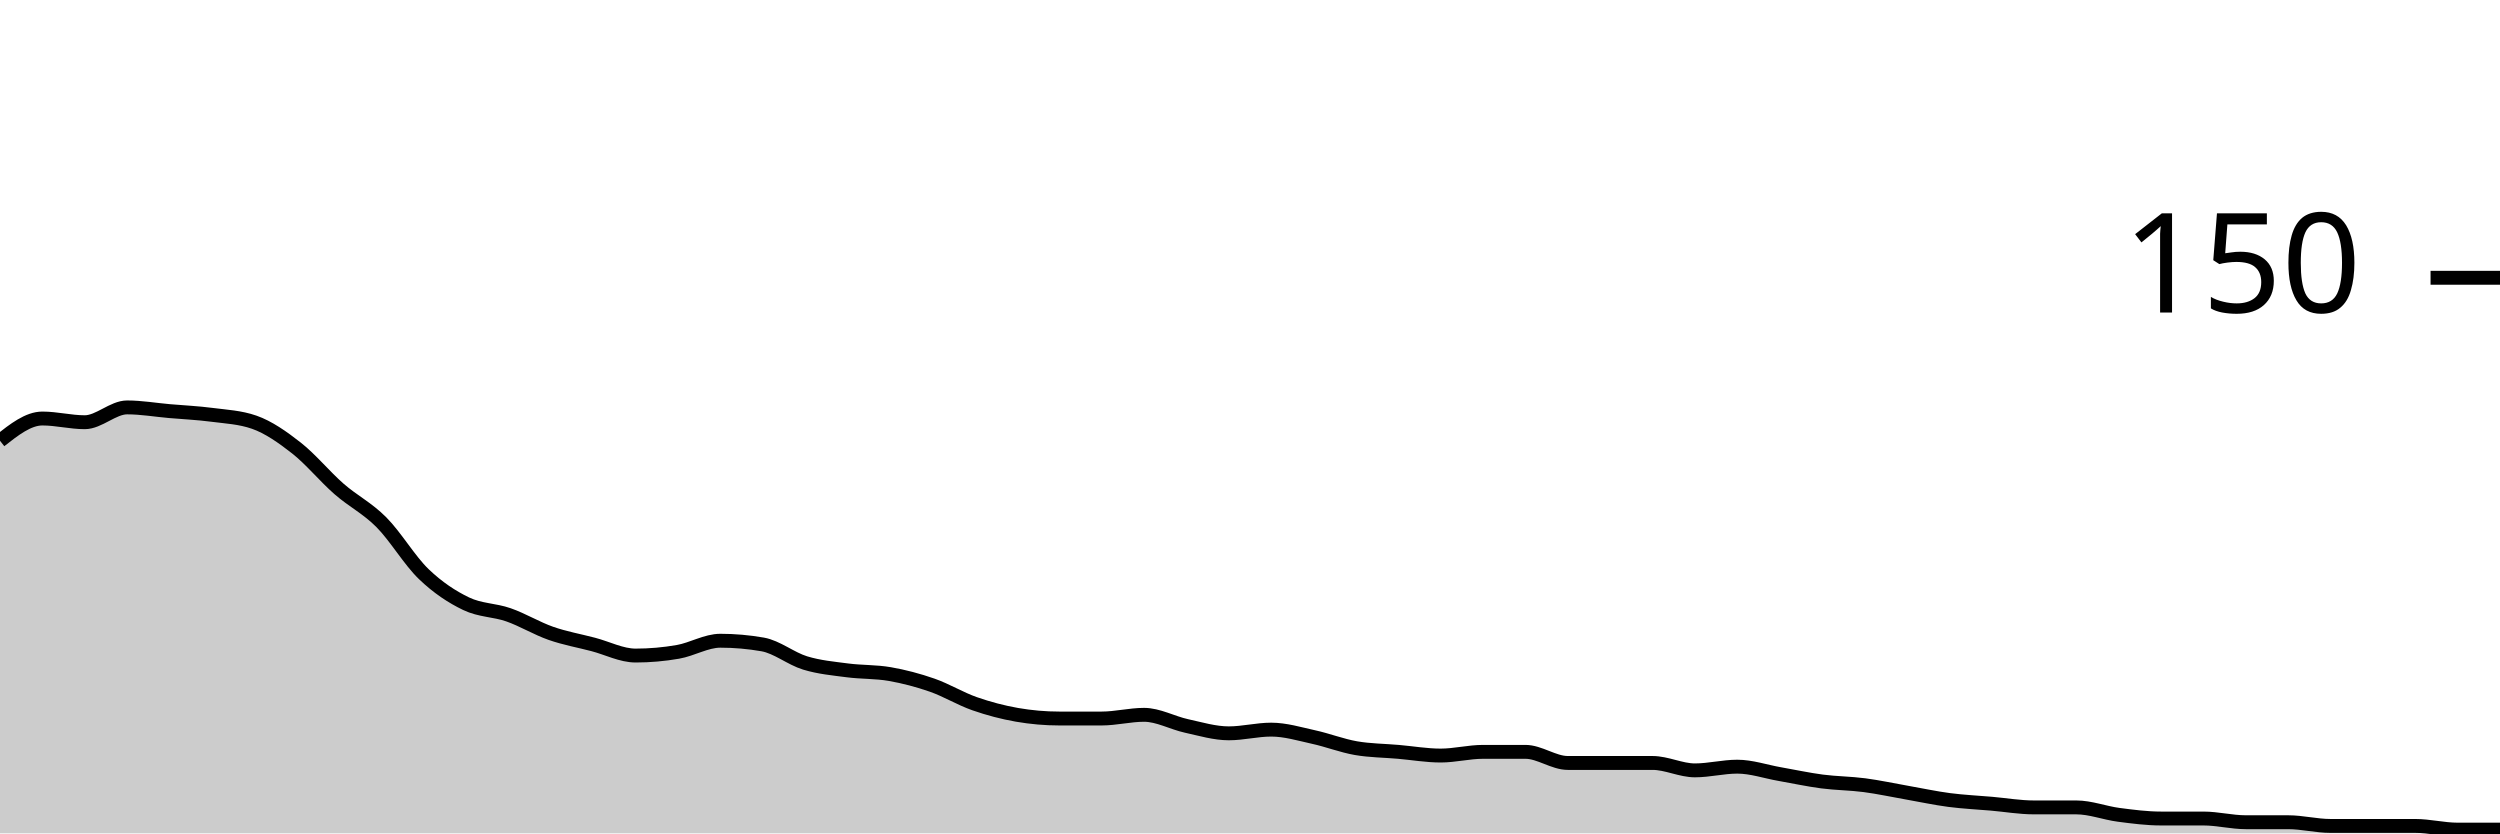
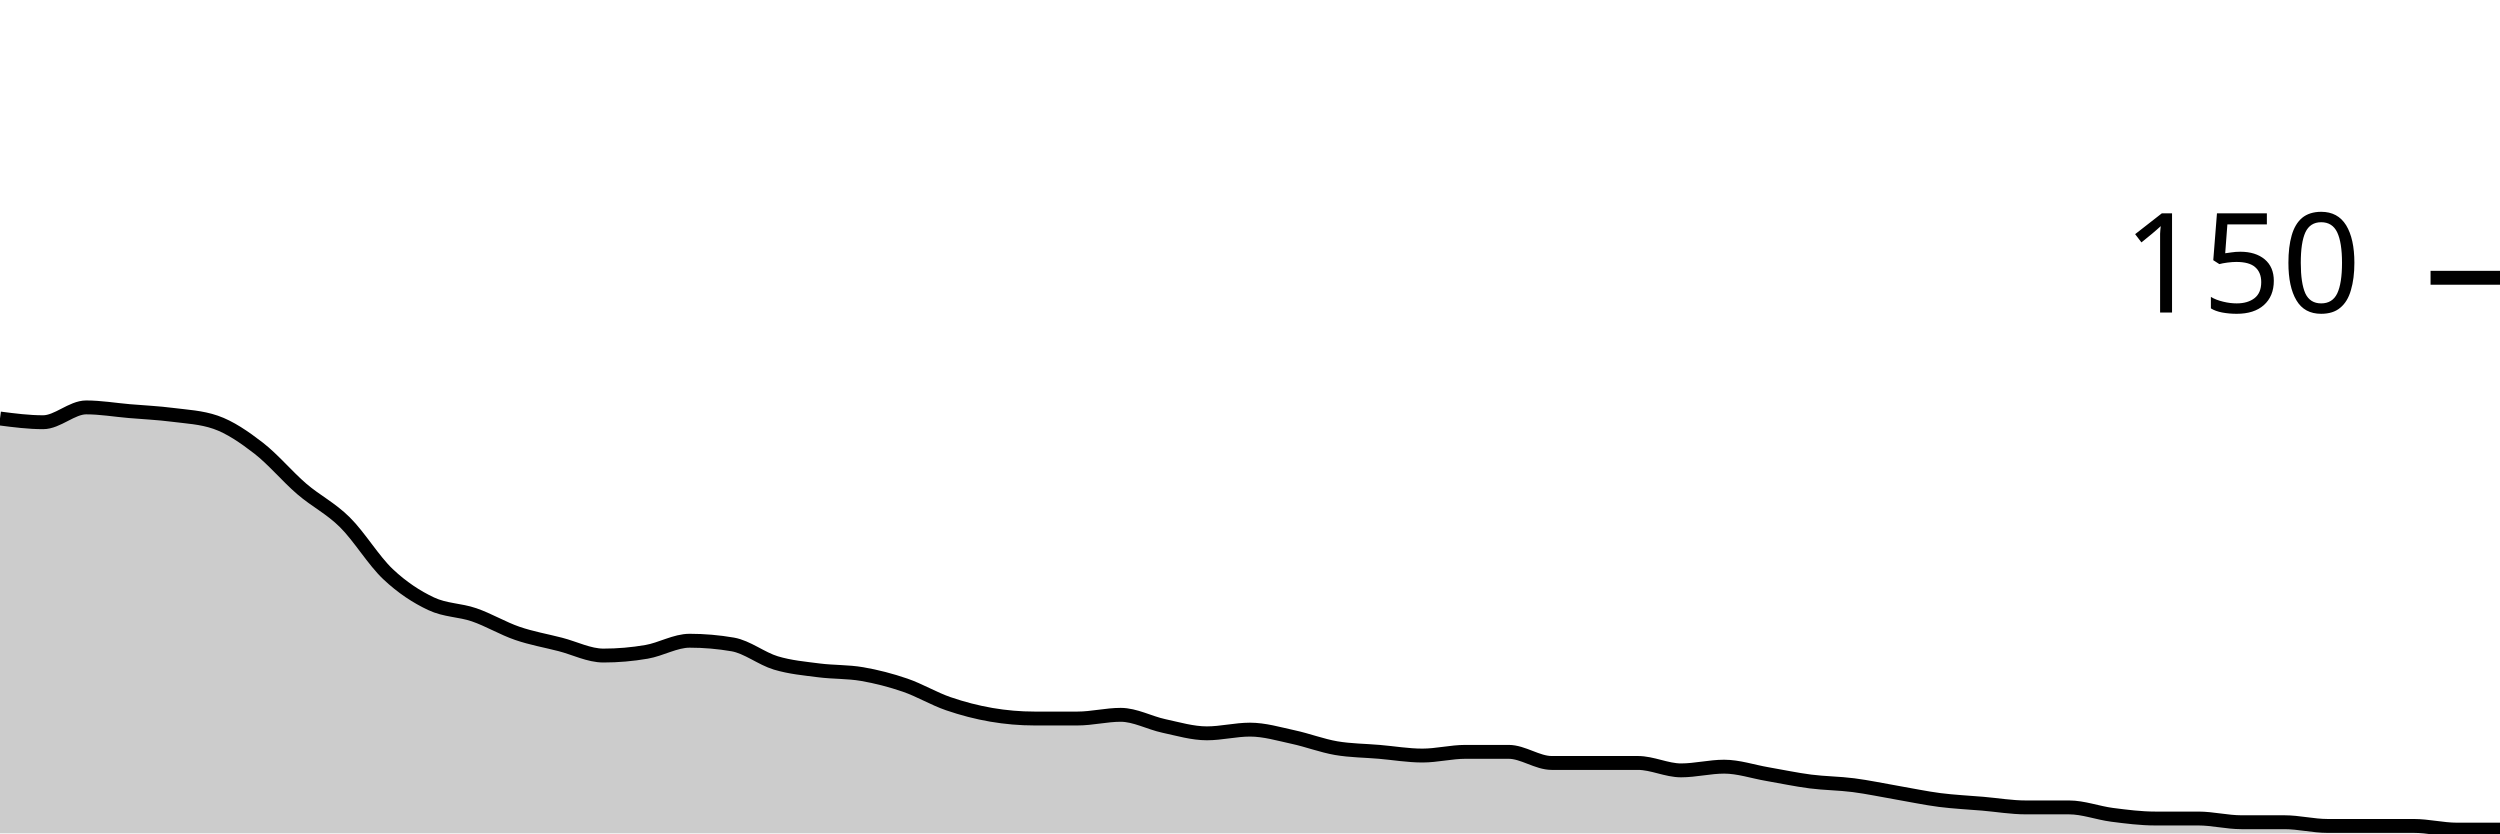
<svg xmlns="http://www.w3.org/2000/svg" viewBox="0 0 180 60">
  <g transform="translate(0,20)">
-     <path class="area" fill="rgba(0, 0, 0, 0.2)" d="M0,11.733C1.017,10.933,2.034,10.133,3.051,10.133C4.068,10.133,5.085,10.4,6.102,10.4C7.119,10.4,8.136,9.333,9.153,9.333C10.169,9.333,11.186,9.511,12.203,9.6C13.22,9.689,14.237,9.733,15.254,9.867C16.271,10,17.288,10.044,18.305,10.4C19.322,10.756,20.339,11.467,21.356,12.267C22.373,13.067,23.39,14.311,24.407,15.2C25.424,16.089,26.441,16.578,27.458,17.6C28.475,18.622,29.492,20.356,30.508,21.333C31.525,22.311,32.542,22.978,33.559,23.467C34.576,23.956,35.593,23.911,36.61,24.267C37.627,24.622,38.644,25.244,39.661,25.6C40.678,25.956,41.695,26.133,42.712,26.4C43.729,26.667,44.746,27.2,45.763,27.2C46.78,27.2,47.797,27.111,48.814,26.933C49.831,26.756,50.847,26.133,51.864,26.133C52.881,26.133,53.898,26.222,54.915,26.4C55.932,26.578,56.949,27.422,57.966,27.733C58.983,28.044,60,28.133,61.017,28.267C62.034,28.4,63.051,28.356,64.068,28.533C65.085,28.711,66.102,28.978,67.119,29.333C68.136,29.689,69.153,30.311,70.169,30.667C71.186,31.022,72.203,31.289,73.22,31.467C74.237,31.644,75.254,31.733,76.271,31.733C77.288,31.733,78.305,31.733,79.322,31.733C80.339,31.733,81.356,31.467,82.373,31.467C83.39,31.467,84.407,32.044,85.424,32.267C86.441,32.489,87.458,32.8,88.475,32.8C89.492,32.8,90.508,32.533,91.525,32.533C92.542,32.533,93.559,32.844,94.576,33.067C95.593,33.289,96.61,33.689,97.627,33.867C98.644,34.044,99.661,34.044,100.678,34.133C101.695,34.222,102.712,34.4,103.729,34.4C104.746,34.4,105.763,34.133,106.78,34.133C107.797,34.133,108.814,34.133,109.831,34.133C110.847,34.133,111.864,34.933,112.881,34.933C113.898,34.933,114.915,34.933,115.932,34.933C116.949,34.933,117.966,34.933,118.983,34.933C120,34.933,121.017,35.467,122.034,35.467C123.051,35.467,124.068,35.2,125.085,35.2C126.102,35.2,127.119,35.556,128.136,35.733C129.153,35.911,130.169,36.133,131.186,36.267C132.203,36.4,133.22,36.4,134.237,36.533C135.254,36.667,136.271,36.889,137.288,37.067C138.305,37.244,139.322,37.467,140.339,37.6C141.356,37.733,142.373,37.778,143.39,37.867C144.407,37.956,145.424,38.133,146.441,38.133C147.458,38.133,148.475,38.133,149.492,38.133C150.508,38.133,151.525,38.533,152.542,38.667C153.559,38.8,154.576,38.933,155.593,38.933C156.61,38.933,157.627,38.933,158.644,38.933C159.661,38.933,160.678,39.2,161.695,39.2C162.712,39.2,163.729,39.2,164.746,39.2C165.763,39.2,166.78,39.467,167.797,39.467C168.814,39.467,169.831,39.467,170.847,39.467C171.864,39.467,172.881,39.467,173.898,39.467C174.915,39.467,175.932,39.733,176.949,39.733C177.966,39.733,178.983,39.733,180,39.733L180,40C178.983,40,177.966,40,176.949,40C175.932,40,174.915,40,173.898,40C172.881,40,171.864,40,170.847,40C169.831,40,168.814,40,167.797,40C166.78,40,165.763,40,164.746,40C163.729,40,162.712,40,161.695,40C160.678,40,159.661,40,158.644,40C157.627,40,156.61,40,155.593,40C154.576,40,153.559,40,152.542,40C151.525,40,150.508,40,149.492,40C148.475,40,147.458,40,146.441,40C145.424,40,144.407,40,143.39,40C142.373,40,141.356,40,140.339,40C139.322,40,138.305,40,137.288,40C136.271,40,135.254,40,134.237,40C133.22,40,132.203,40,131.186,40C130.169,40,129.153,40,128.136,40C127.119,40,126.102,40,125.085,40C124.068,40,123.051,40,122.034,40C121.017,40,120,40,118.983,40C117.966,40,116.949,40,115.932,40C114.915,40,113.898,40,112.881,40C111.864,40,110.847,40,109.831,40C108.814,40,107.797,40,106.78,40C105.763,40,104.746,40,103.729,40C102.712,40,101.695,40,100.678,40C99.661,40,98.644,40,97.627,40C96.61,40,95.593,40,94.576,40C93.559,40,92.542,40,91.525,40C90.508,40,89.492,40,88.475,40C87.458,40,86.441,40,85.424,40C84.407,40,83.39,40,82.373,40C81.356,40,80.339,40,79.322,40C78.305,40,77.288,40,76.271,40C75.254,40,74.237,40,73.22,40C72.203,40,71.186,40,70.169,40C69.153,40,68.136,40,67.119,40C66.102,40,65.085,40,64.068,40C63.051,40,62.034,40,61.017,40C60,40,58.983,40,57.966,40C56.949,40,55.932,40,54.915,40C53.898,40,52.881,40,51.864,40C50.847,40,49.831,40,48.814,40C47.797,40,46.78,40,45.763,40C44.746,40,43.729,40,42.712,40C41.695,40,40.678,40,39.661,40C38.644,40,37.627,40,36.61,40C35.593,40,34.576,40,33.559,40C32.542,40,31.525,40,30.508,40C29.492,40,28.475,40,27.458,40C26.441,40,25.424,40,24.407,40C23.39,40,22.373,40,21.356,40C20.339,40,19.322,40,18.305,40C17.288,40,16.271,40,15.254,40C14.237,40,13.22,40,12.203,40C11.186,40,10.169,40,9.153,40C8.136,40,7.119,40,6.102,40C5.085,40,4.068,40,3.051,40C2.034,40,1.017,40,0,40Z" />
-     <path class="line" stroke="black" fill="none" d="M0,11.733C1.017,10.933,2.034,10.133,3.051,10.133C4.068,10.133,5.085,10.4,6.102,10.4C7.119,10.4,8.136,9.333,9.153,9.333C10.169,9.333,11.186,9.511,12.203,9.6C13.22,9.689,14.237,9.733,15.254,9.867C16.271,10,17.288,10.044,18.305,10.4C19.322,10.756,20.339,11.467,21.356,12.267C22.373,13.067,23.39,14.311,24.407,15.2C25.424,16.089,26.441,16.578,27.458,17.6C28.475,18.622,29.492,20.356,30.508,21.333C31.525,22.311,32.542,22.978,33.559,23.467C34.576,23.956,35.593,23.911,36.61,24.267C37.627,24.622,38.644,25.244,39.661,25.6C40.678,25.956,41.695,26.133,42.712,26.4C43.729,26.667,44.746,27.2,45.763,27.2C46.78,27.2,47.797,27.111,48.814,26.933C49.831,26.756,50.847,26.133,51.864,26.133C52.881,26.133,53.898,26.222,54.915,26.4C55.932,26.578,56.949,27.422,57.966,27.733C58.983,28.044,60,28.133,61.017,28.267C62.034,28.4,63.051,28.356,64.068,28.533C65.085,28.711,66.102,28.978,67.119,29.333C68.136,29.689,69.153,30.311,70.169,30.667C71.186,31.022,72.203,31.289,73.22,31.467C74.237,31.644,75.254,31.733,76.271,31.733C77.288,31.733,78.305,31.733,79.322,31.733C80.339,31.733,81.356,31.467,82.373,31.467C83.39,31.467,84.407,32.044,85.424,32.267C86.441,32.489,87.458,32.8,88.475,32.8C89.492,32.8,90.508,32.533,91.525,32.533C92.542,32.533,93.559,32.844,94.576,33.067C95.593,33.289,96.61,33.689,97.627,33.867C98.644,34.044,99.661,34.044,100.678,34.133C101.695,34.222,102.712,34.4,103.729,34.4C104.746,34.4,105.763,34.133,106.78,34.133C107.797,34.133,108.814,34.133,109.831,34.133C110.847,34.133,111.864,34.933,112.881,34.933C113.898,34.933,114.915,34.933,115.932,34.933C116.949,34.933,117.966,34.933,118.983,34.933C120,34.933,121.017,35.467,122.034,35.467C123.051,35.467,124.068,35.2,125.085,35.2C126.102,35.2,127.119,35.556,128.136,35.733C129.153,35.911,130.169,36.133,131.186,36.267C132.203,36.4,133.22,36.4,134.237,36.533C135.254,36.667,136.271,36.889,137.288,37.067C138.305,37.244,139.322,37.467,140.339,37.6C141.356,37.733,142.373,37.778,143.39,37.867C144.407,37.956,145.424,38.133,146.441,38.133C147.458,38.133,148.475,38.133,149.492,38.133C150.508,38.133,151.525,38.533,152.542,38.667C153.559,38.8,154.576,38.933,155.593,38.933C156.61,38.933,157.627,38.933,158.644,38.933C159.661,38.933,160.678,39.2,161.695,39.2C162.712,39.2,163.729,39.2,164.746,39.2C165.763,39.2,166.78,39.467,167.797,39.467C168.814,39.467,169.831,39.467,170.847,39.467C171.864,39.467,172.881,39.467,173.898,39.467C174.915,39.467,175.932,39.733,176.949,39.733C177.966,39.733,178.983,39.733,180,39.733" />
+     <path class="area" fill="rgba(0, 0, 0, 0.2)" d="M0,10.133C1.034,10.267,2.069,10.4,3.103,10.4C4.138,10.4,5.172,9.333,6.207,9.333C7.241,9.333,8.276,9.511,9.31,9.6C10.345,9.689,11.379,9.733,12.414,9.867C13.448,10,14.483,10.044,15.517,10.4C16.552,10.756,17.586,11.467,18.621,12.267C19.655,13.067,20.69,14.311,21.724,15.2C22.759,16.089,23.793,16.578,24.828,17.6C25.862,18.622,26.897,20.356,27.931,21.333C28.966,22.311,30,22.978,31.034,23.467C32.069,23.956,33.103,23.911,34.138,24.267C35.172,24.622,36.207,25.244,37.241,25.6C38.276,25.956,39.31,26.133,40.345,26.4C41.379,26.667,42.414,27.2,43.448,27.2C44.483,27.2,45.517,27.111,46.552,26.933C47.586,26.756,48.621,26.133,49.655,26.133C50.69,26.133,51.724,26.222,52.759,26.4C53.793,26.578,54.828,27.422,55.862,27.733C56.897,28.044,57.931,28.133,58.966,28.267C60,28.4,61.034,28.356,62.069,28.533C63.103,28.711,64.138,28.978,65.172,29.333C66.207,29.689,67.241,30.311,68.276,30.667C69.31,31.022,70.345,31.289,71.379,31.467C72.414,31.644,73.448,31.733,74.483,31.733C75.517,31.733,76.552,31.733,77.586,31.733C78.621,31.733,79.655,31.467,80.69,31.467C81.724,31.467,82.759,32.044,83.793,32.267C84.828,32.489,85.862,32.8,86.897,32.8C87.931,32.8,88.966,32.533,90,32.533C91.034,32.533,92.069,32.844,93.103,33.067C94.138,33.289,95.172,33.689,96.207,33.867C97.241,34.044,98.276,34.044,99.31,34.133C100.345,34.222,101.379,34.4,102.414,34.4C103.448,34.4,104.483,34.133,105.517,34.133C106.552,34.133,107.586,34.133,108.621,34.133C109.655,34.133,110.69,34.933,111.724,34.933C112.759,34.933,113.793,34.933,114.828,34.933C115.862,34.933,116.897,34.933,117.931,34.933C118.966,34.933,120,35.467,121.034,35.467C122.069,35.467,123.103,35.2,124.138,35.2C125.172,35.2,126.207,35.556,127.241,35.733C128.276,35.911,129.31,36.133,130.345,36.267C131.379,36.4,132.414,36.4,133.448,36.533C134.483,36.667,135.517,36.889,136.552,37.067C137.586,37.244,138.621,37.467,139.655,37.6C140.69,37.733,141.724,37.778,142.759,37.867C143.793,37.956,144.828,38.133,145.862,38.133C146.897,38.133,147.931,38.133,148.966,38.133C150,38.133,151.034,38.533,152.069,38.667C153.103,38.8,154.138,38.933,155.172,38.933C156.207,38.933,157.241,38.933,158.276,38.933C159.31,38.933,160.345,39.2,161.379,39.2C162.414,39.2,163.448,39.2,164.483,39.2C165.517,39.2,166.552,39.467,167.586,39.467C168.621,39.467,169.655,39.467,170.69,39.467C171.724,39.467,172.759,39.467,173.793,39.467C174.828,39.467,175.862,39.733,176.897,39.733C177.931,39.733,178.966,39.733,180,39.733L180,40C178.966,40,177.931,40,176.897,40C175.862,40,174.828,40,173.793,40C172.759,40,171.724,40,170.69,40C169.655,40,168.621,40,167.586,40C166.552,40,165.517,40,164.483,40C163.448,40,162.414,40,161.379,40C160.345,40,159.31,40,158.276,40C157.241,40,156.207,40,155.172,40C154.138,40,153.103,40,152.069,40C151.034,40,150,40,148.966,40C147.931,40,146.897,40,145.862,40C144.828,40,143.793,40,142.759,40C141.724,40,140.69,40,139.655,40C138.621,40,137.586,40,136.552,40C135.517,40,134.483,40,133.448,40C132.414,40,131.379,40,130.345,40C129.31,40,128.276,40,127.241,40C126.207,40,125.172,40,124.138,40C123.103,40,122.069,40,121.034,40C120,40,118.966,40,117.931,40C116.897,40,115.862,40,114.828,40C113.793,40,112.759,40,111.724,40C110.69,40,109.655,40,108.621,40C107.586,40,106.552,40,105.517,40C104.483,40,103.448,40,102.414,40C101.379,40,100.345,40,99.31,40C98.276,40,97.241,40,96.207,40C95.172,40,94.138,40,93.103,40C92.069,40,91.034,40,90,40C88.966,40,87.931,40,86.897,40C85.862,40,84.828,40,83.793,40C82.759,40,81.724,40,80.69,40C79.655,40,78.621,40,77.586,40C76.552,40,75.517,40,74.483,40C73.448,40,72.414,40,71.379,40C70.345,40,69.31,40,68.276,40C67.241,40,66.207,40,65.172,40C64.138,40,63.103,40,62.069,40C61.034,40,60,40,58.966,40C57.931,40,56.897,40,55.862,40C54.828,40,53.793,40,52.759,40C51.724,40,50.69,40,49.655,40C48.621,40,47.586,40,46.552,40C45.517,40,44.483,40,43.448,40C42.414,40,41.379,40,40.345,40C39.31,40,38.276,40,37.241,40C36.207,40,35.172,40,34.138,40C33.103,40,32.069,40,31.034,40C30,40,28.966,40,27.931,40C26.897,40,25.862,40,24.828,40C23.793,40,22.759,40,21.724,40C20.69,40,19.655,40,18.621,40C17.586,40,16.552,40,15.517,40C14.483,40,13.448,40,12.414,40C11.379,40,10.345,40,9.31,40C8.276,40,7.241,40,6.207,40C5.172,40,4.138,40,3.103,40C2.069,40,1.034,40,0,40Z" />
+     <path class="line" stroke="black" fill="none" d="M0,10.133C1.034,10.267,2.069,10.4,3.103,10.4C4.138,10.4,5.172,9.333,6.207,9.333C7.241,9.333,8.276,9.511,9.31,9.6C10.345,9.689,11.379,9.733,12.414,9.867C13.448,10,14.483,10.044,15.517,10.4C16.552,10.756,17.586,11.467,18.621,12.267C19.655,13.067,20.69,14.311,21.724,15.2C22.759,16.089,23.793,16.578,24.828,17.6C25.862,18.622,26.897,20.356,27.931,21.333C28.966,22.311,30,22.978,31.034,23.467C32.069,23.956,33.103,23.911,34.138,24.267C35.172,24.622,36.207,25.244,37.241,25.6C38.276,25.956,39.31,26.133,40.345,26.4C41.379,26.667,42.414,27.2,43.448,27.2C44.483,27.2,45.517,27.111,46.552,26.933C47.586,26.756,48.621,26.133,49.655,26.133C50.69,26.133,51.724,26.222,52.759,26.4C53.793,26.578,54.828,27.422,55.862,27.733C56.897,28.044,57.931,28.133,58.966,28.267C60,28.4,61.034,28.356,62.069,28.533C63.103,28.711,64.138,28.978,65.172,29.333C66.207,29.689,67.241,30.311,68.276,30.667C69.31,31.022,70.345,31.289,71.379,31.467C72.414,31.644,73.448,31.733,74.483,31.733C75.517,31.733,76.552,31.733,77.586,31.733C78.621,31.733,79.655,31.467,80.69,31.467C81.724,31.467,82.759,32.044,83.793,32.267C84.828,32.489,85.862,32.8,86.897,32.8C87.931,32.8,88.966,32.533,90,32.533C91.034,32.533,92.069,32.844,93.103,33.067C94.138,33.289,95.172,33.689,96.207,33.867C97.241,34.044,98.276,34.044,99.31,34.133C100.345,34.222,101.379,34.4,102.414,34.4C103.448,34.4,104.483,34.133,105.517,34.133C106.552,34.133,107.586,34.133,108.621,34.133C109.655,34.133,110.69,34.933,111.724,34.933C112.759,34.933,113.793,34.933,114.828,34.933C115.862,34.933,116.897,34.933,117.931,34.933C118.966,34.933,120,35.467,121.034,35.467C122.069,35.467,123.103,35.2,124.138,35.2C125.172,35.2,126.207,35.556,127.241,35.733C128.276,35.911,129.31,36.133,130.345,36.267C131.379,36.4,132.414,36.4,133.448,36.533C134.483,36.667,135.517,36.889,136.552,37.067C137.586,37.244,138.621,37.467,139.655,37.6C140.69,37.733,141.724,37.778,142.759,37.867C143.793,37.956,144.828,38.133,145.862,38.133C146.897,38.133,147.931,38.133,148.966,38.133C150,38.133,151.034,38.533,152.069,38.667C153.103,38.8,154.138,38.933,155.172,38.933C156.207,38.933,157.241,38.933,158.276,38.933C159.31,38.933,160.345,39.2,161.379,39.2C162.414,39.2,163.448,39.2,164.483,39.2C165.517,39.2,166.552,39.467,167.586,39.467C168.621,39.467,169.655,39.467,170.69,39.467C171.724,39.467,172.759,39.467,173.793,39.467C174.828,39.467,175.862,39.733,176.897,39.733C177.931,39.733,178.966,39.733,180,39.733" />
    <path class="axis-ceiling" stroke-width="1" stroke="black" fill="none" d="M175,0L180,0" />
    <text class="axis-ceiling-label" font-family="sans-serif" text-anchor="end" font-size="10px" x="170" y="2.5">150</text>
  </g>
</svg>
